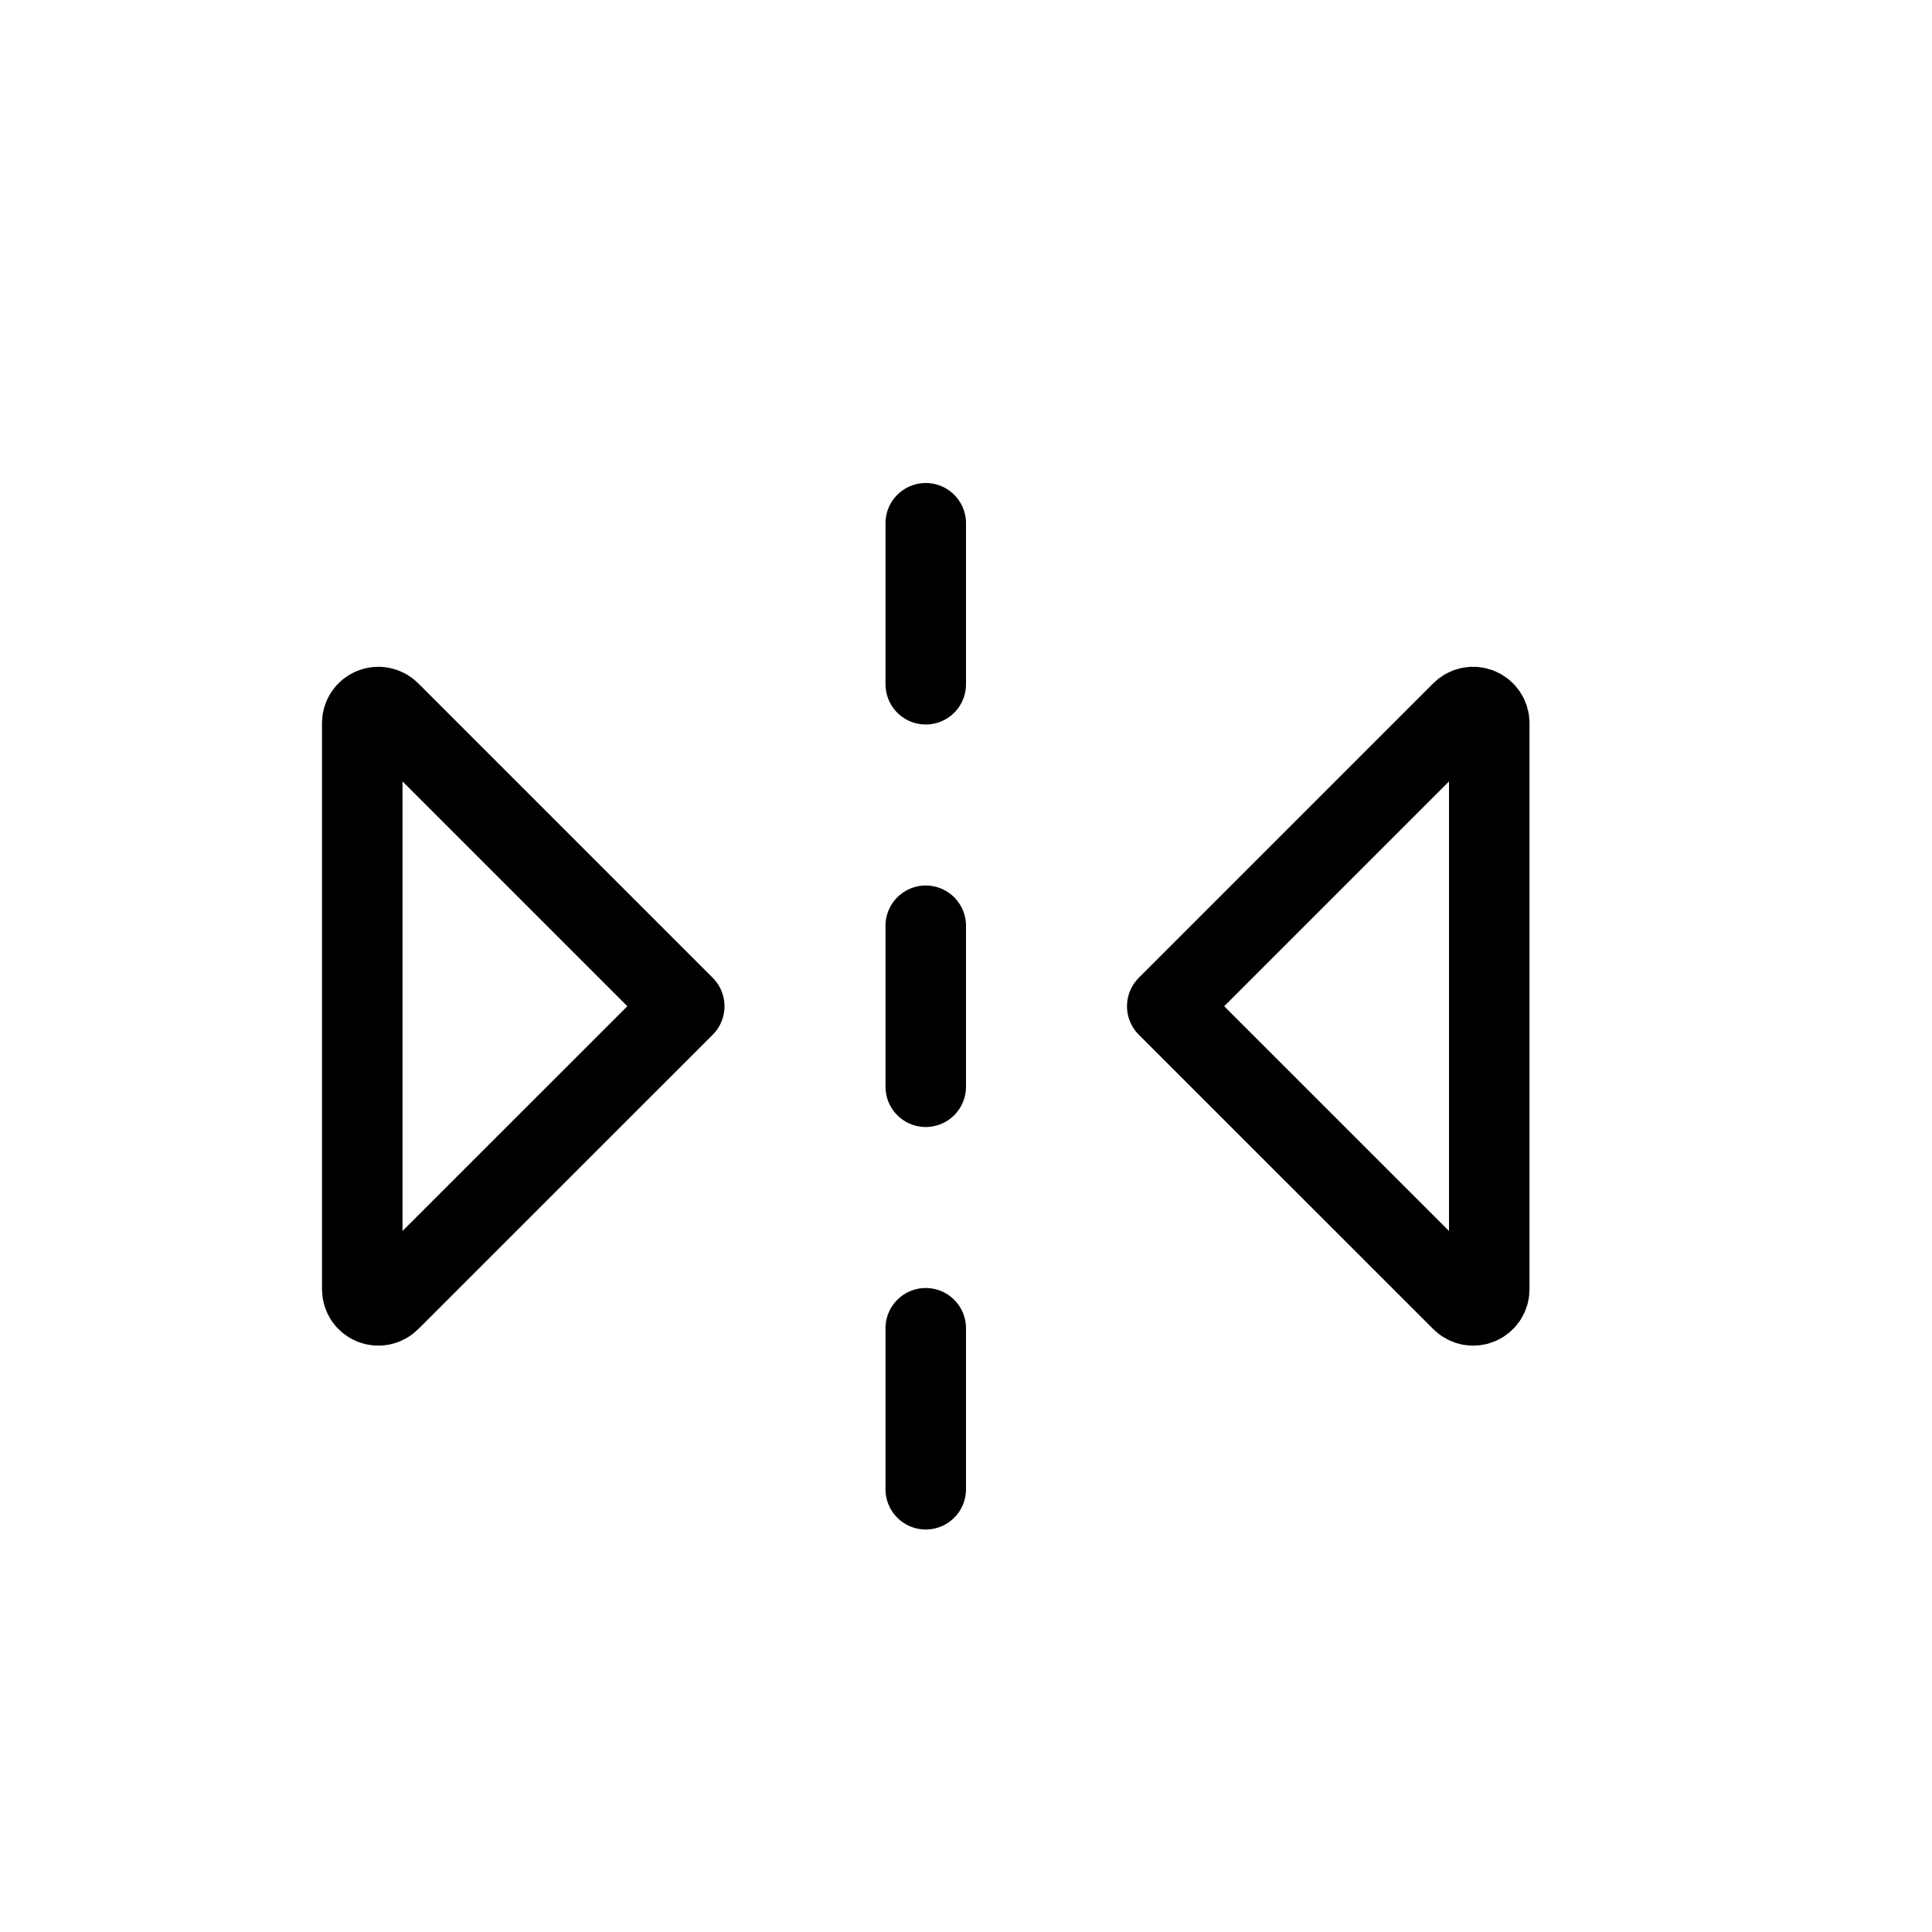
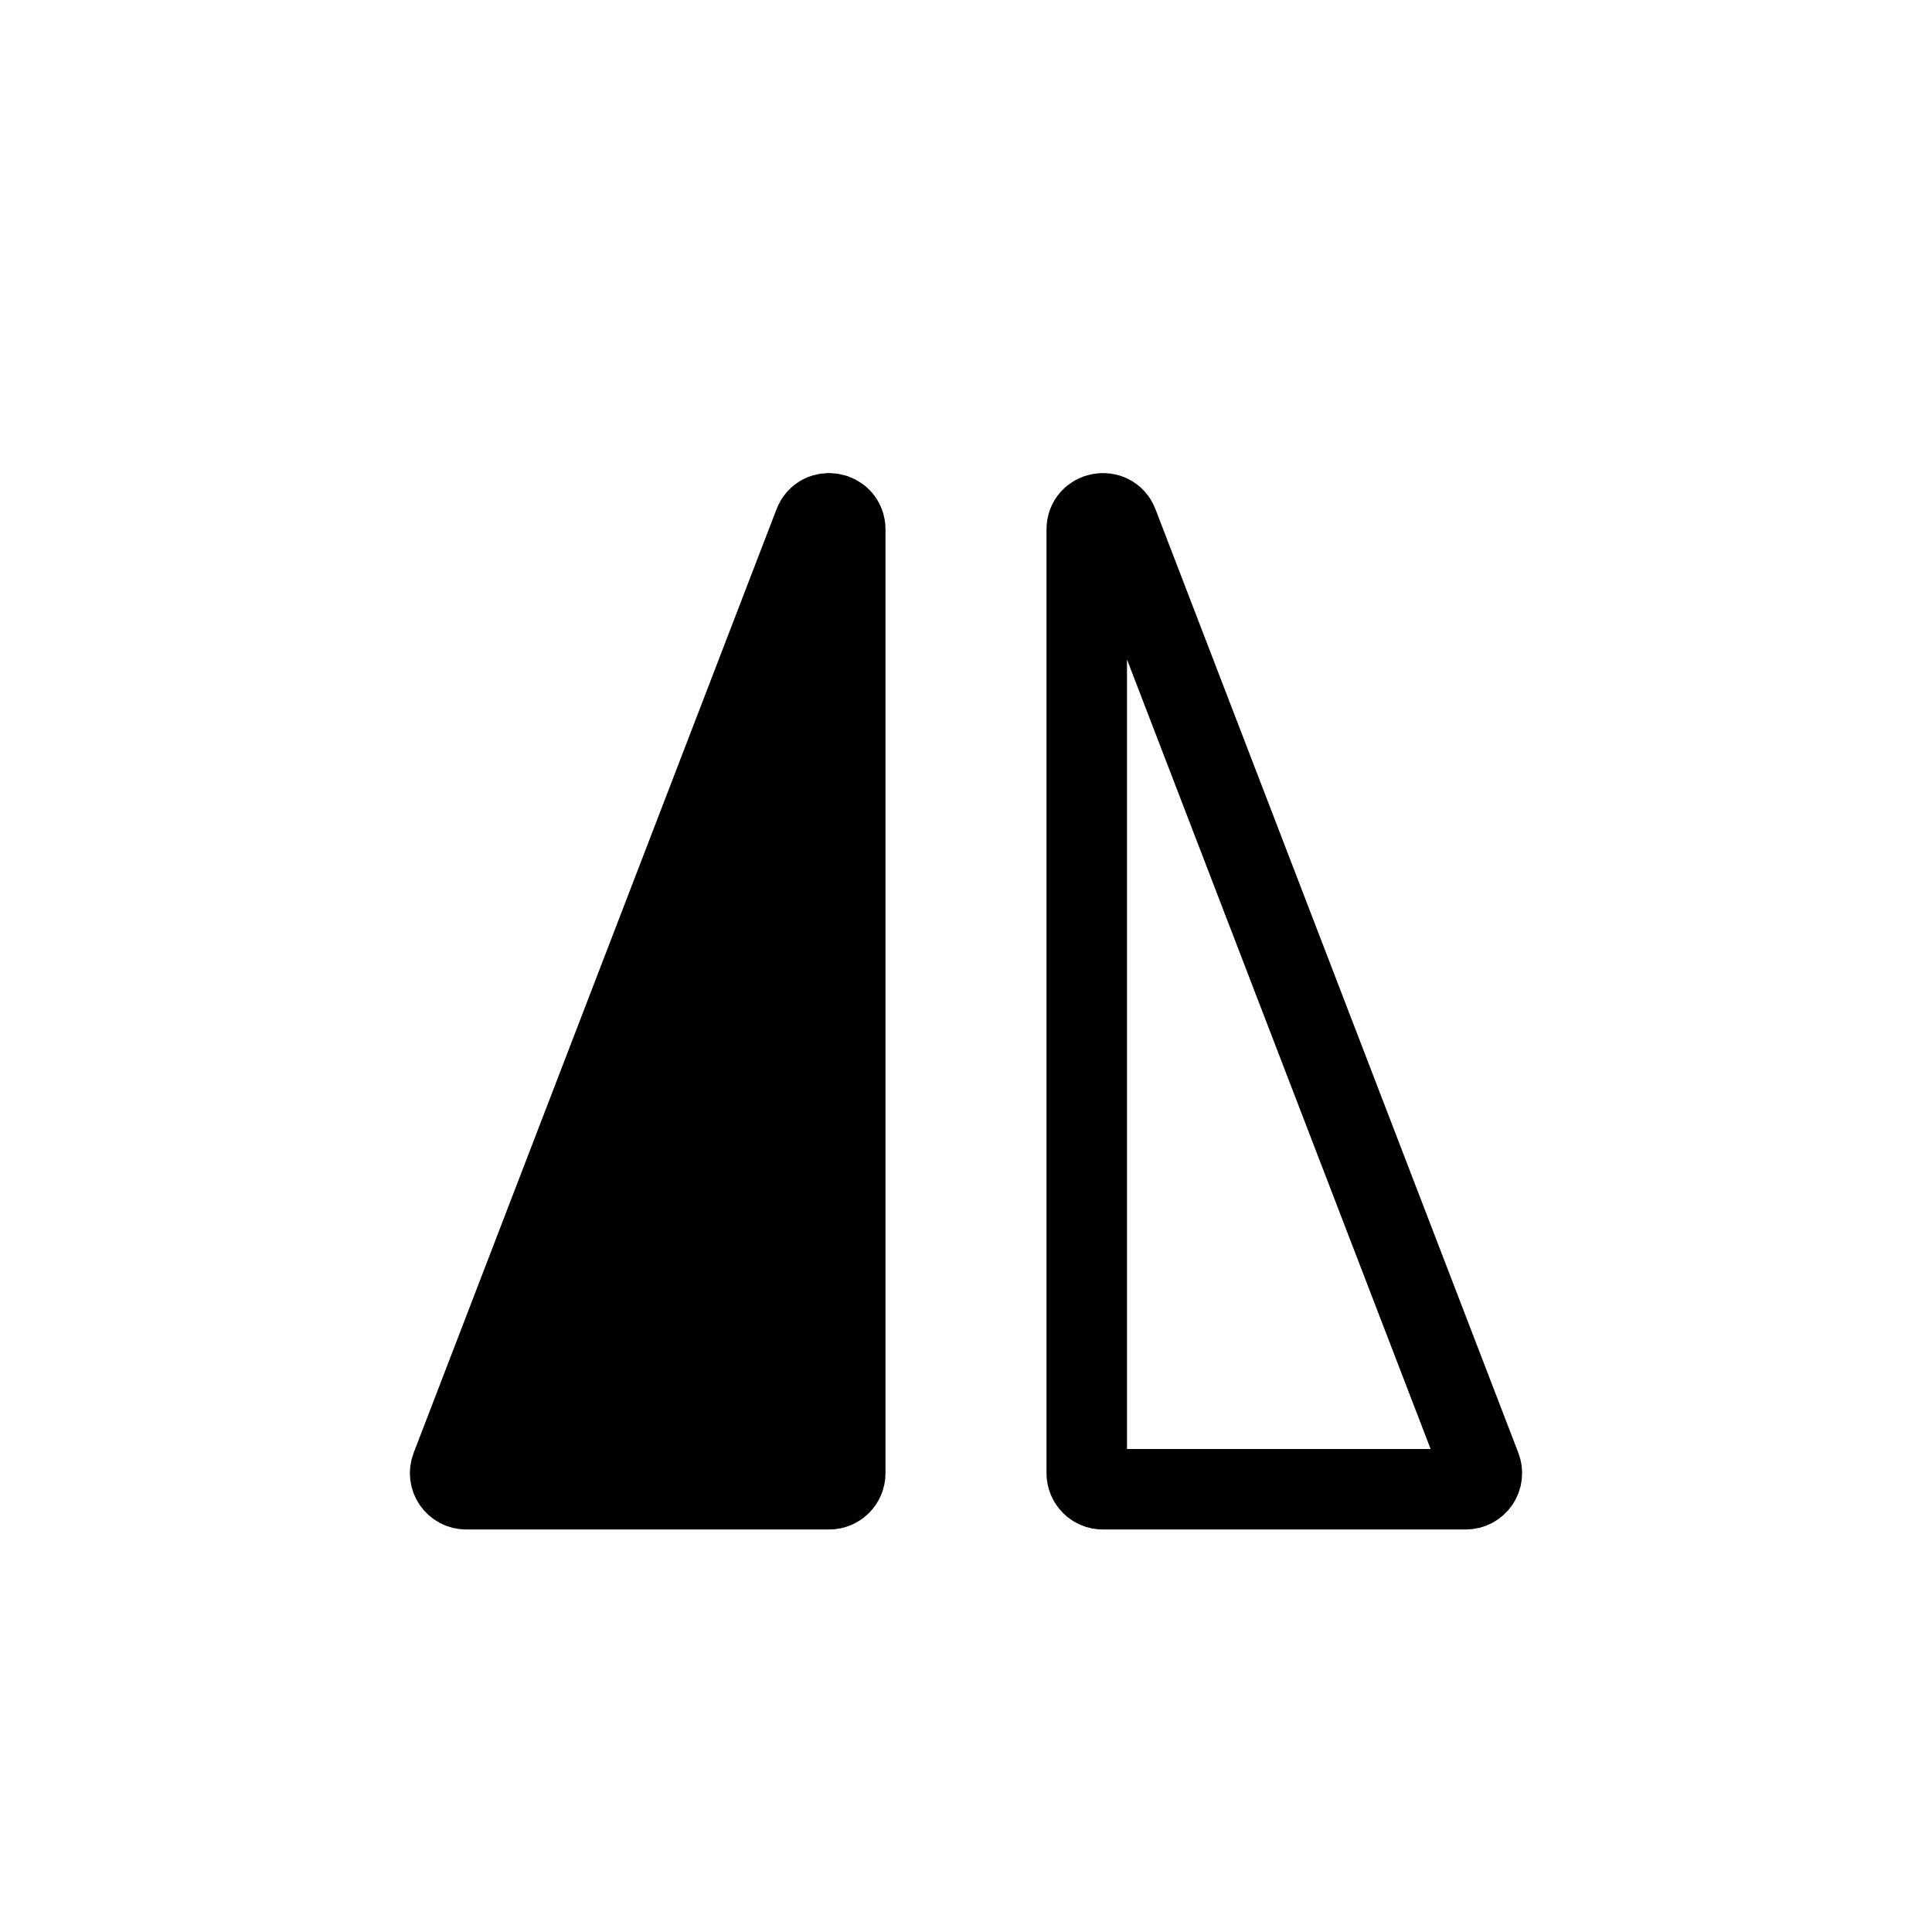
- <svg xmlns="http://www.w3.org/2000/svg" width="24" height="24" viewBox="0 0 24 24" stroke="currentColor" stroke-linecap="round" stroke-linejoin="round" fill="none">
-   <path d="M11.5 6.5v2m0 3v2m0 3v2" class="icon-stroke-blue-primary" />
-   <path d="M18.159 8.841 14.5 12.5l3.659 3.658a.2.2 0 0 0 .341-.141V8.983a.2.2 0 0 0-.341-.142Zm-13.318 0L8.5 12.5l-3.659 3.658a.2.2 0 0 1-.341-.141V8.983a.2.2 0 0 1 .341-.142Z" class="icon-stroke-gray-primary" />
+ <svg xmlns="http://www.w3.org/2000/svg" width="24" height="24" viewBox="0 0 24 24" stroke-linejoin="round" stroke="currentColor" fill="none">
+   <path d="M10.5 18.3V6.577c0-.222-.307-.279-.387-.072L5.605 18.228a.2.2 0 0 0 .186.272H10.3a.2.2 0 0 0 .2-.2Z" class="icon-fill-blue-primary" stroke="none" fill="currentColor" />
+   <path d="M10.5 18.3V6.577c0-.222-.307-.279-.387-.072L5.605 18.228a.2.2 0 0 0 .186.272H10.3a.2.2 0 0 0 .2-.2Z" class="icon-stroke-blue-primary" />
+   <path d="M13.7 18.5a.2.2 0 0 1-.2-.2V6.577c0-.222.307-.279.387-.072l4.508 11.723a.2.2 0 0 1-.186.272H13.7Z" class="icon-stroke-gray-primary" />
</svg>
